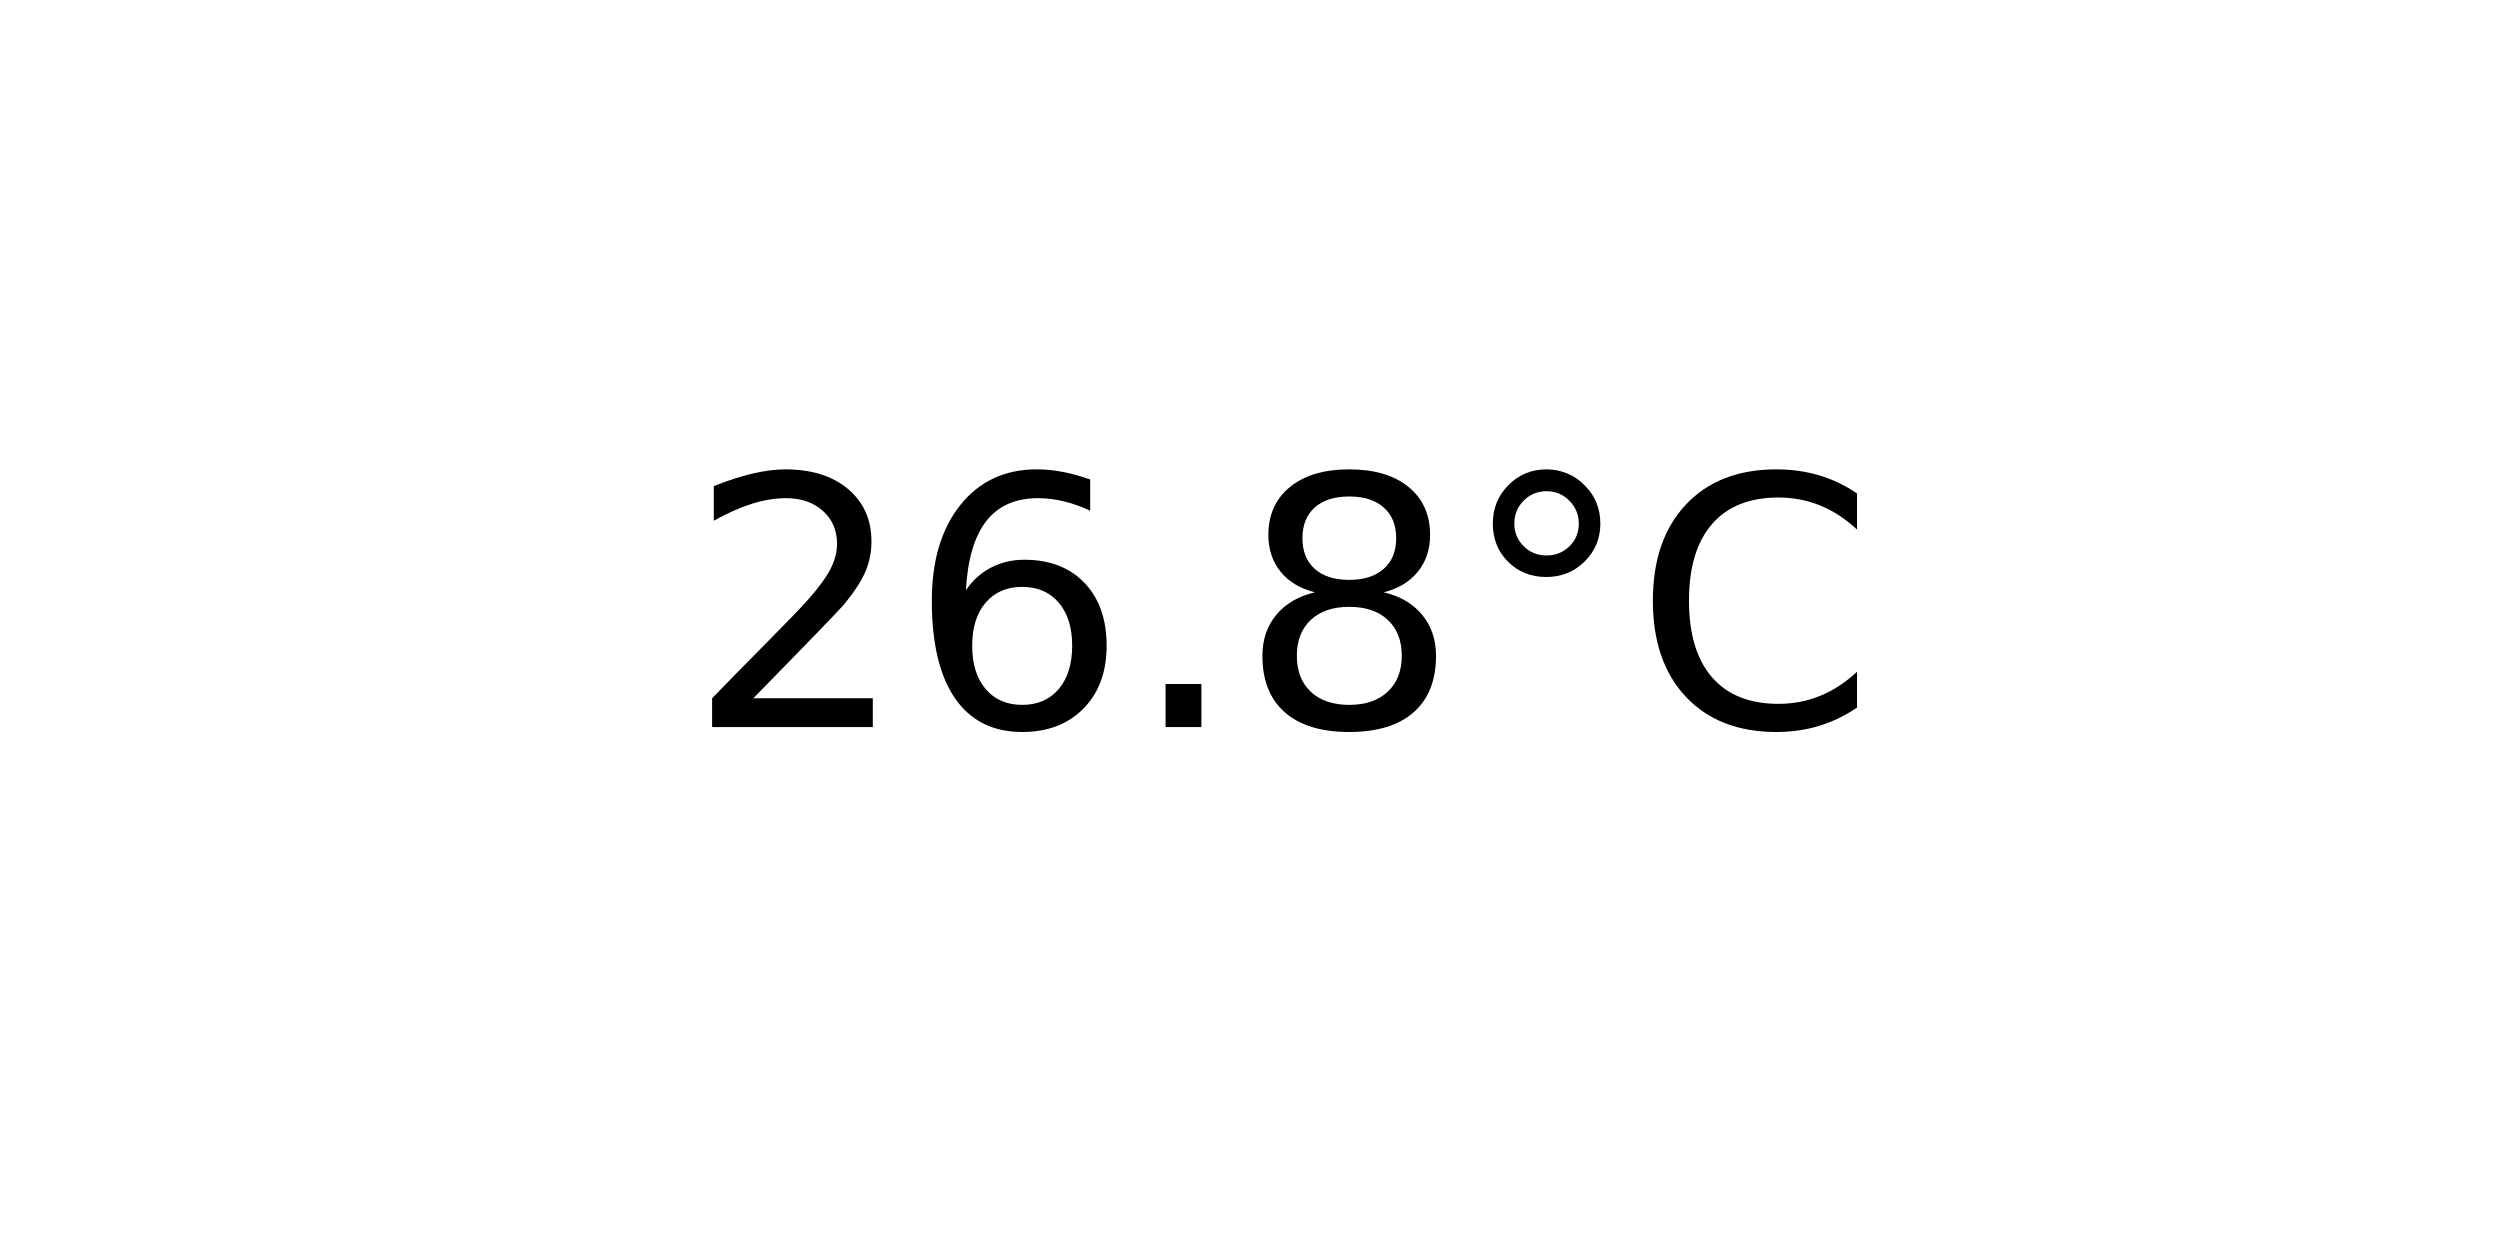
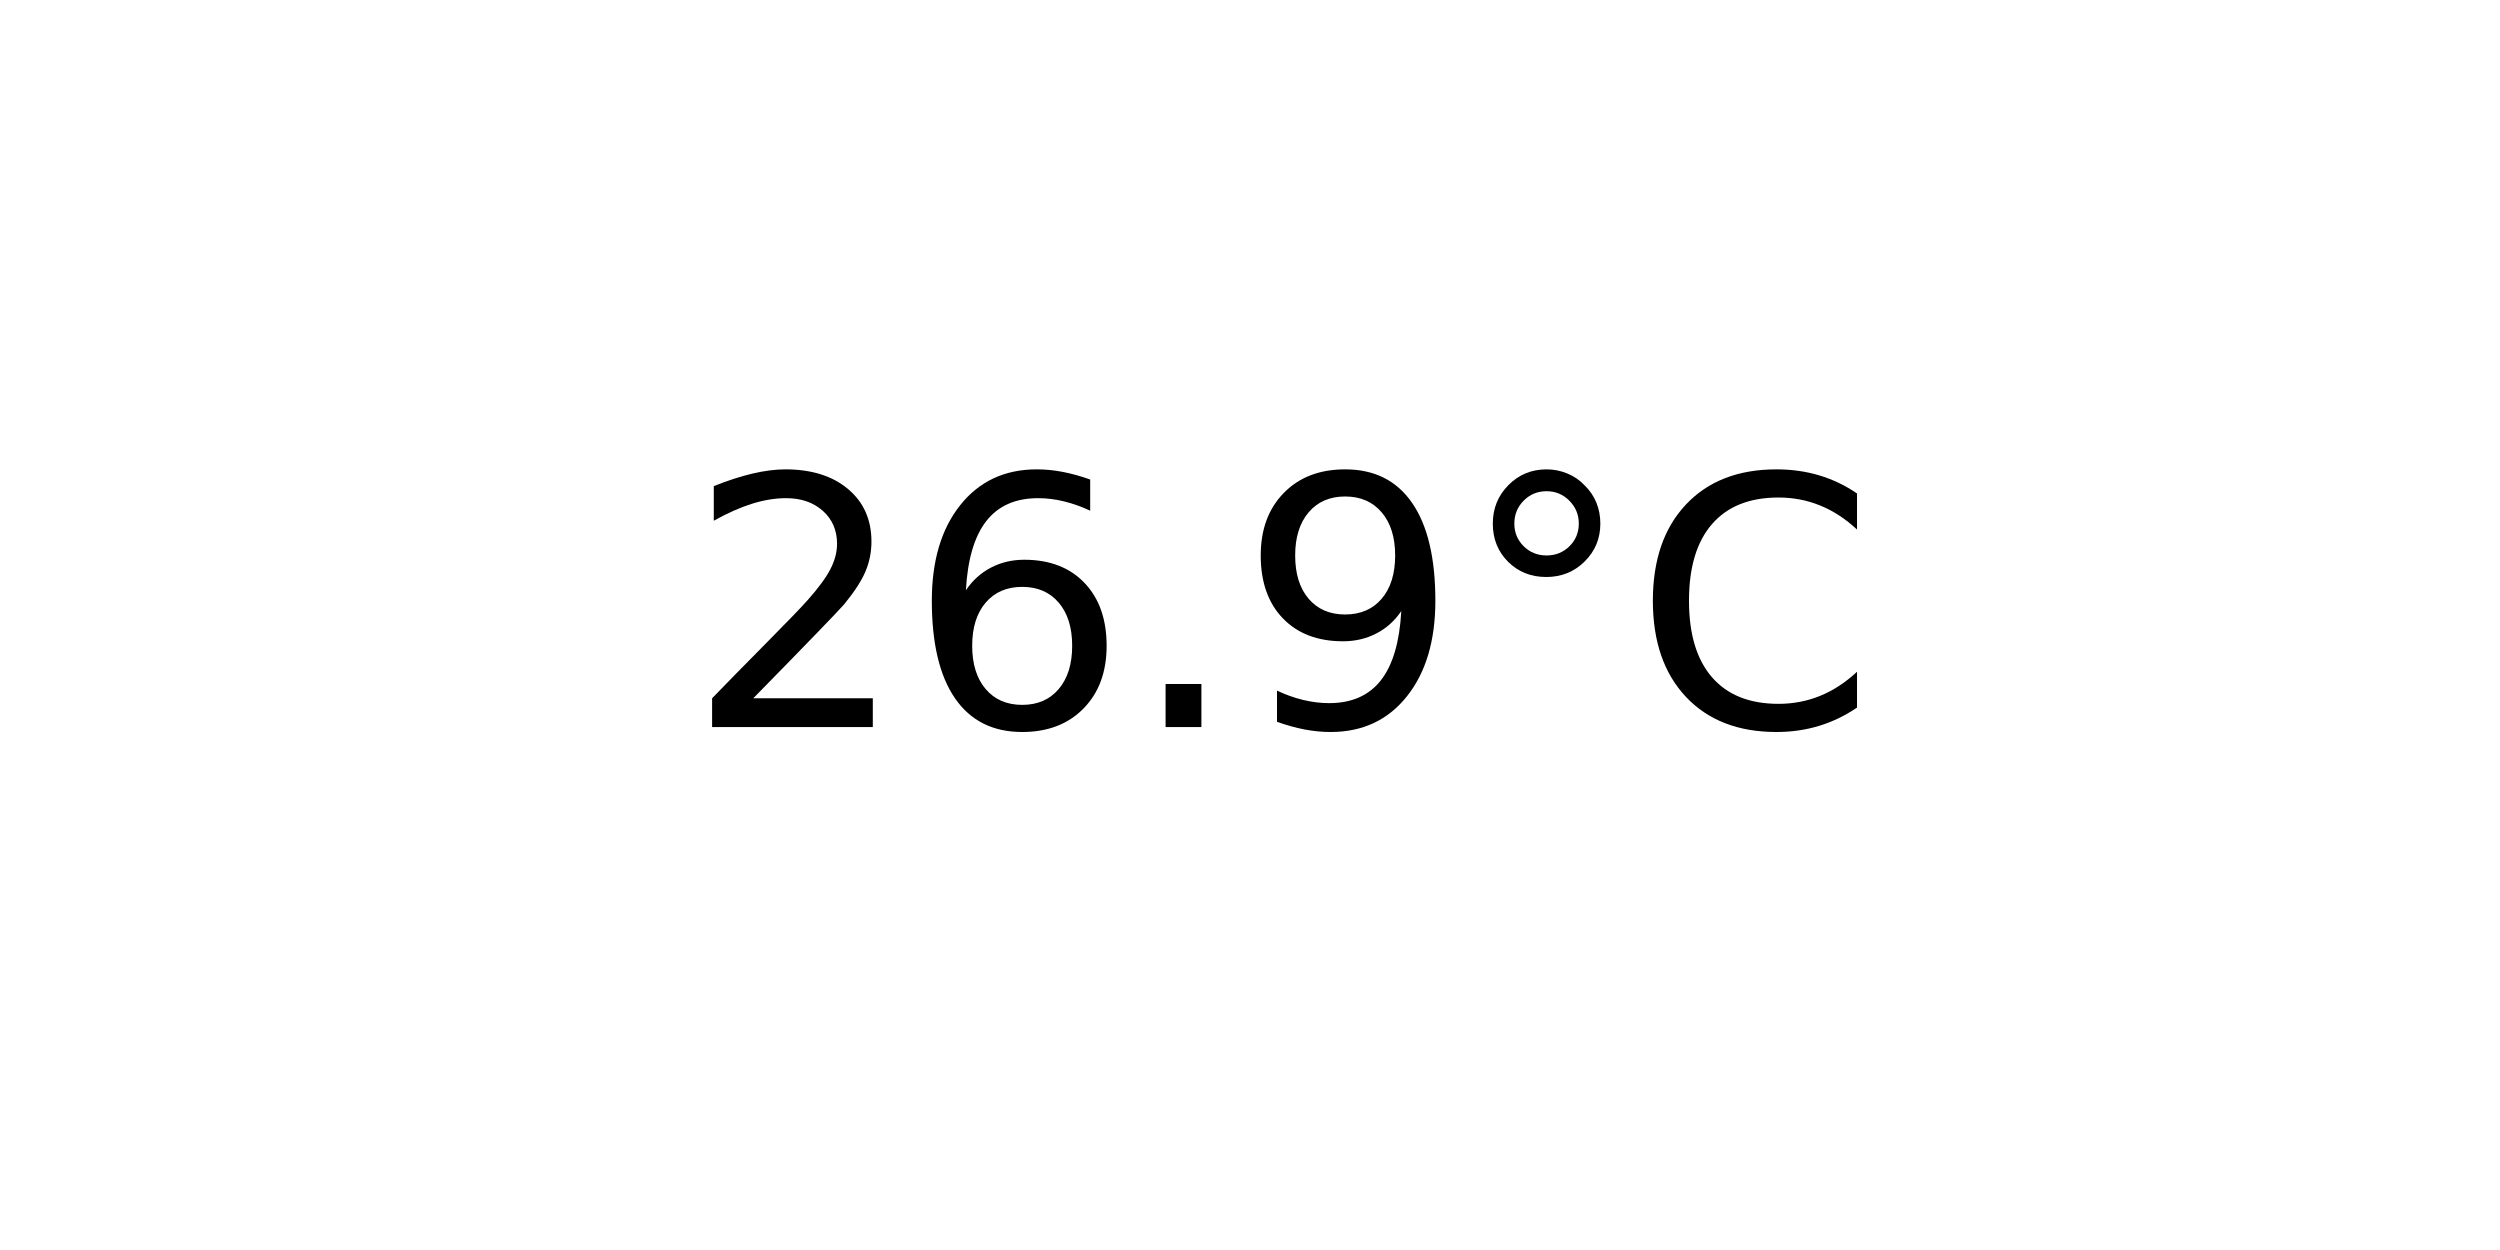
<svg xmlns="http://www.w3.org/2000/svg" xmlns:xlink="http://www.w3.org/1999/xlink" width="72pt" height="36pt" viewBox="0 0 72 36" version="1.1">
  <defs>
    <style type="text/css">*{stroke-linejoin: round; stroke-linecap: butt}</style>
  </defs>
  <g id="figure_1">
    <g id="axes_1">
      <g id="text_1">
        <g transform="translate(19.77578 20.93937) scale(0.1 -0.1)">
          <defs>
            <path id="DejaVuSans-32" d="M 1228 531  L 3431 531  L 3431 0  L 469 0  L 469 531  Q 828 903 1448 1529  Q 2069 2156 2228 2338  Q 2531 2678 2651 2914  Q 2772 3150 2772 3378  Q 2772 3750 2511 3984  Q 2250 4219 1831 4219  Q 1534 4219 1204 4116  Q 875 4013 500 3803  L 500 4441  Q 881 4594 1212 4672  Q 1544 4750 1819 4750  Q 2544 4750 2975 4387  Q 3406 4025 3406 3419  Q 3406 3131 3298 2873  Q 3191 2616 2906 2266  Q 2828 2175 2409 1742  Q 1991 1309 1228 531  z " transform="scale(0.015625)" />
            <path id="DejaVuSans-36" d="M 2113 2584  Q 1688 2584 1439 2293  Q 1191 2003 1191 1497  Q 1191 994 1439 701  Q 1688 409 2113 409  Q 2538 409 2786 701  Q 3034 994 3034 1497  Q 3034 2003 2786 2293  Q 2538 2584 2113 2584  z M 3366 4563  L 3366 3988  Q 3128 4100 2886 4159  Q 2644 4219 2406 4219  Q 1781 4219 1451 3797  Q 1122 3375 1075 2522  Q 1259 2794 1537 2939  Q 1816 3084 2150 3084  Q 2853 3084 3261 2657  Q 3669 2231 3669 1497  Q 3669 778 3244 343  Q 2819 -91 2113 -91  Q 1303 -91 875 529  Q 447 1150 447 2328  Q 447 3434 972 4092  Q 1497 4750 2381 4750  Q 2619 4750 2861 4703  Q 3103 4656 3366 4563  z " transform="scale(0.015625)" />
            <path id="DejaVuSans-2e" d="M 684 794  L 1344 794  L 1344 0  L 684 0  L 684 794  z " transform="scale(0.015625)" />
-             <path id="DejaVuSans-38" d="M 2034 2216  Q 1584 2216 1326 1975  Q 1069 1734 1069 1313  Q 1069 891 1326 650  Q 1584 409 2034 409  Q 2484 409 2743 651  Q 3003 894 3003 1313  Q 3003 1734 2745 1975  Q 2488 2216 2034 2216  z M 1403 2484  Q 997 2584 770 2862  Q 544 3141 544 3541  Q 544 4100 942 4425  Q 1341 4750 2034 4750  Q 2731 4750 3128 4425  Q 3525 4100 3525 3541  Q 3525 3141 3298 2862  Q 3072 2584 2669 2484  Q 3125 2378 3379 2068  Q 3634 1759 3634 1313  Q 3634 634 3220 271  Q 2806 -91 2034 -91  Q 1263 -91 848 271  Q 434 634 434 1313  Q 434 1759 690 2068  Q 947 2378 1403 2484  z M 1172 3481  Q 1172 3119 1398 2916  Q 1625 2713 2034 2713  Q 2441 2713 2670 2916  Q 2900 3119 2900 3481  Q 2900 3844 2670 4047  Q 2441 4250 2034 4250  Q 1625 4250 1398 4047  Q 1172 3844 1172 3481  z " transform="scale(0.015625)" />
+             <path id="DejaVuSans-39" d="M 703 97  L 703 672  Q 941 559 1184 500  Q 1428 441 1663 441  Q 2288 441 2617 861  Q 2947 1281 2994 2138  Q 2813 1869 2534 1725  Q 2256 1581 1919 1581  Q 1219 1581 811 2004  Q 403 2428 403 3163  Q 403 3881 828 4315  Q 1253 4750 1959 4750  Q 2769 4750 3195 4129  Q 3622 3509 3622 2328  Q 3622 1225 3098 567  Q 2575 -91 1691 -91  Q 1453 -91 1209 -44  Q 966 3 703 97  z M 1959 2075  Q 2384 2075 2632 2365  Q 2881 2656 2881 3163  Q 2881 3666 2632 3958  Q 2384 4250 1959 4250  Q 1534 4250 1286 3958  Q 1038 3666 1038 3163  Q 1038 2656 1286 2365  Q 1534 2075 1959 2075  z " transform="scale(0.015625)" />
            <path id="DejaVuSans-b0" d="M 1600 4347  Q 1350 4347 1178 4173  Q 1006 4000 1006 3750  Q 1006 3503 1178 3333  Q 1350 3163 1600 3163  Q 1850 3163 2022 3333  Q 2194 3503 2194 3750  Q 2194 3997 2020 4172  Q 1847 4347 1600 4347  z M 1600 4750  Q 1800 4750 1984 4673  Q 2169 4597 2303 4453  Q 2447 4313 2519 4134  Q 2591 3956 2591 3750  Q 2591 3338 2302 3052  Q 2013 2766 1594 2766  Q 1172 2766 890 3047  Q 609 3328 609 3750  Q 609 4169 896 4459  Q 1184 4750 1600 4750  z " transform="scale(0.015625)" />
            <path id="DejaVuSans-43" d="M 4122 4306  L 4122 3641  Q 3803 3938 3442 4084  Q 3081 4231 2675 4231  Q 1875 4231 1450 3742  Q 1025 3253 1025 2328  Q 1025 1406 1450 917  Q 1875 428 2675 428  Q 3081 428 3442 575  Q 3803 722 4122 1019  L 4122 359  Q 3791 134 3420 21  Q 3050 -91 2638 -91  Q 1578 -91 968 557  Q 359 1206 359 2328  Q 359 3453 968 4101  Q 1578 4750 2638 4750  Q 3056 4750 3426 4639  Q 3797 4528 4122 4306  z " transform="scale(0.015625)" />
          </defs>
          <use xlink:href="#DejaVuSans-32" />
          <use xlink:href="#DejaVuSans-36" x="63.623" />
          <use xlink:href="#DejaVuSans-2e" x="127.246" />
-           <use xlink:href="#DejaVuSans-38" x="159.033" />
+           <use xlink:href="#DejaVuSans-39" x="159.033" />
          <use xlink:href="#DejaVuSans-b0" x="222.656" />
          <use xlink:href="#DejaVuSans-43" x="272.656" />
        </g>
      </g>
    </g>
  </g>
</svg>
